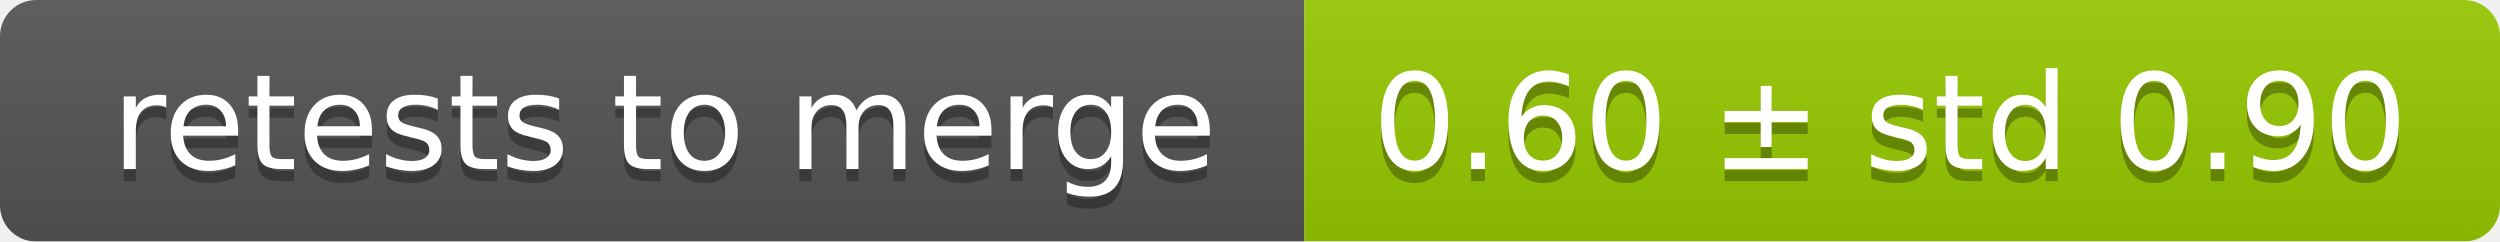
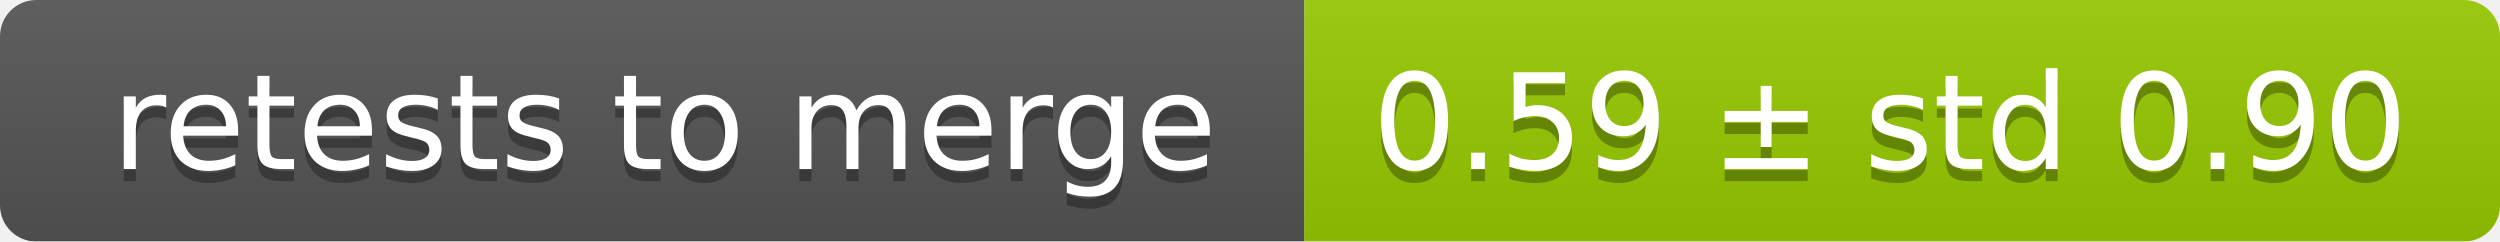
<svg xmlns="http://www.w3.org/2000/svg" width="207" height="20">
  <linearGradient id="smooth" x2="0" y2="100%">
    <stop offset="0" stop-color="#bbb" stop-opacity=".1" />
    <stop offset="1" stop-opacity=".1" />
  </linearGradient>
  <mask id="round">
    <rect width="207" height="20" rx="3" fill="#fff" />
  </mask>
  <g mask="url(#round)">
    <rect width="108" height="20" fill="#555" />
    <rect x="108" width="99" height="20" fill="#97ca00" />
    <rect width="207" height="20" fill="url(#smooth)" />
  </g>
  <g fill="#fff" text-anchor="middle" font-family="DejaVu Sans,Verdana,Geneva,sans-serif" font-size="11">
    <text x="55" y="15" fill="#010101" fill-opacity=".3">retests to merge</text>
    <text x="55" y="14">retests to merge</text>
-     <text x="156.5" y="15" fill="#010101" fill-opacity=".3">0.60 ± std 0.90</text>
-     <text x="156.5" y="14">0.60 ± std 0.90</text>
+     <text x="156.5" y="15" fill="#010101" fill-opacity=".3">0.59 ± std 0.90</text>
+     <text x="156.5" y="14">0.59 ± std 0.90</text>
  </g>
</svg>
